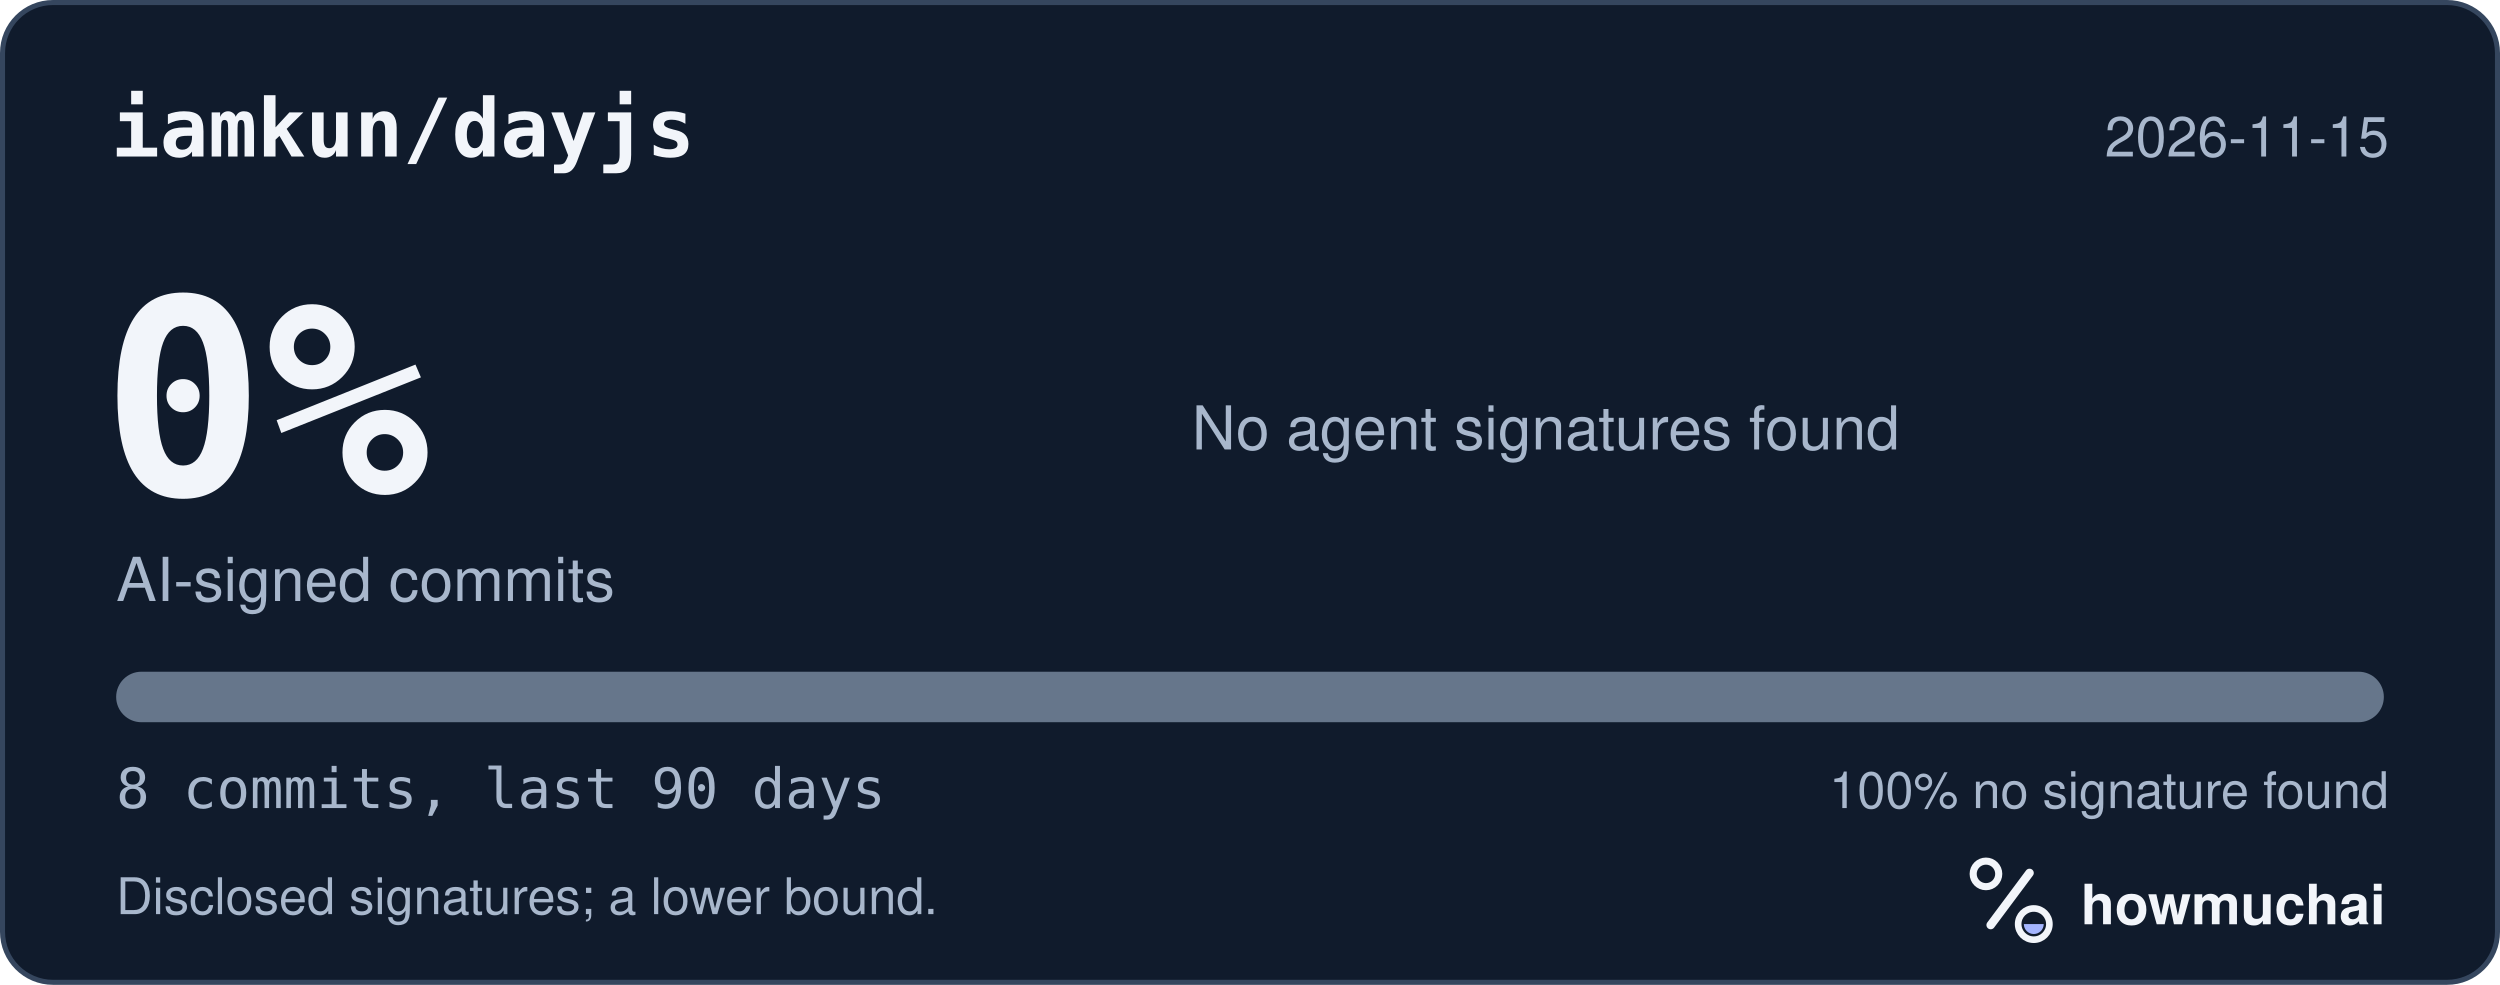
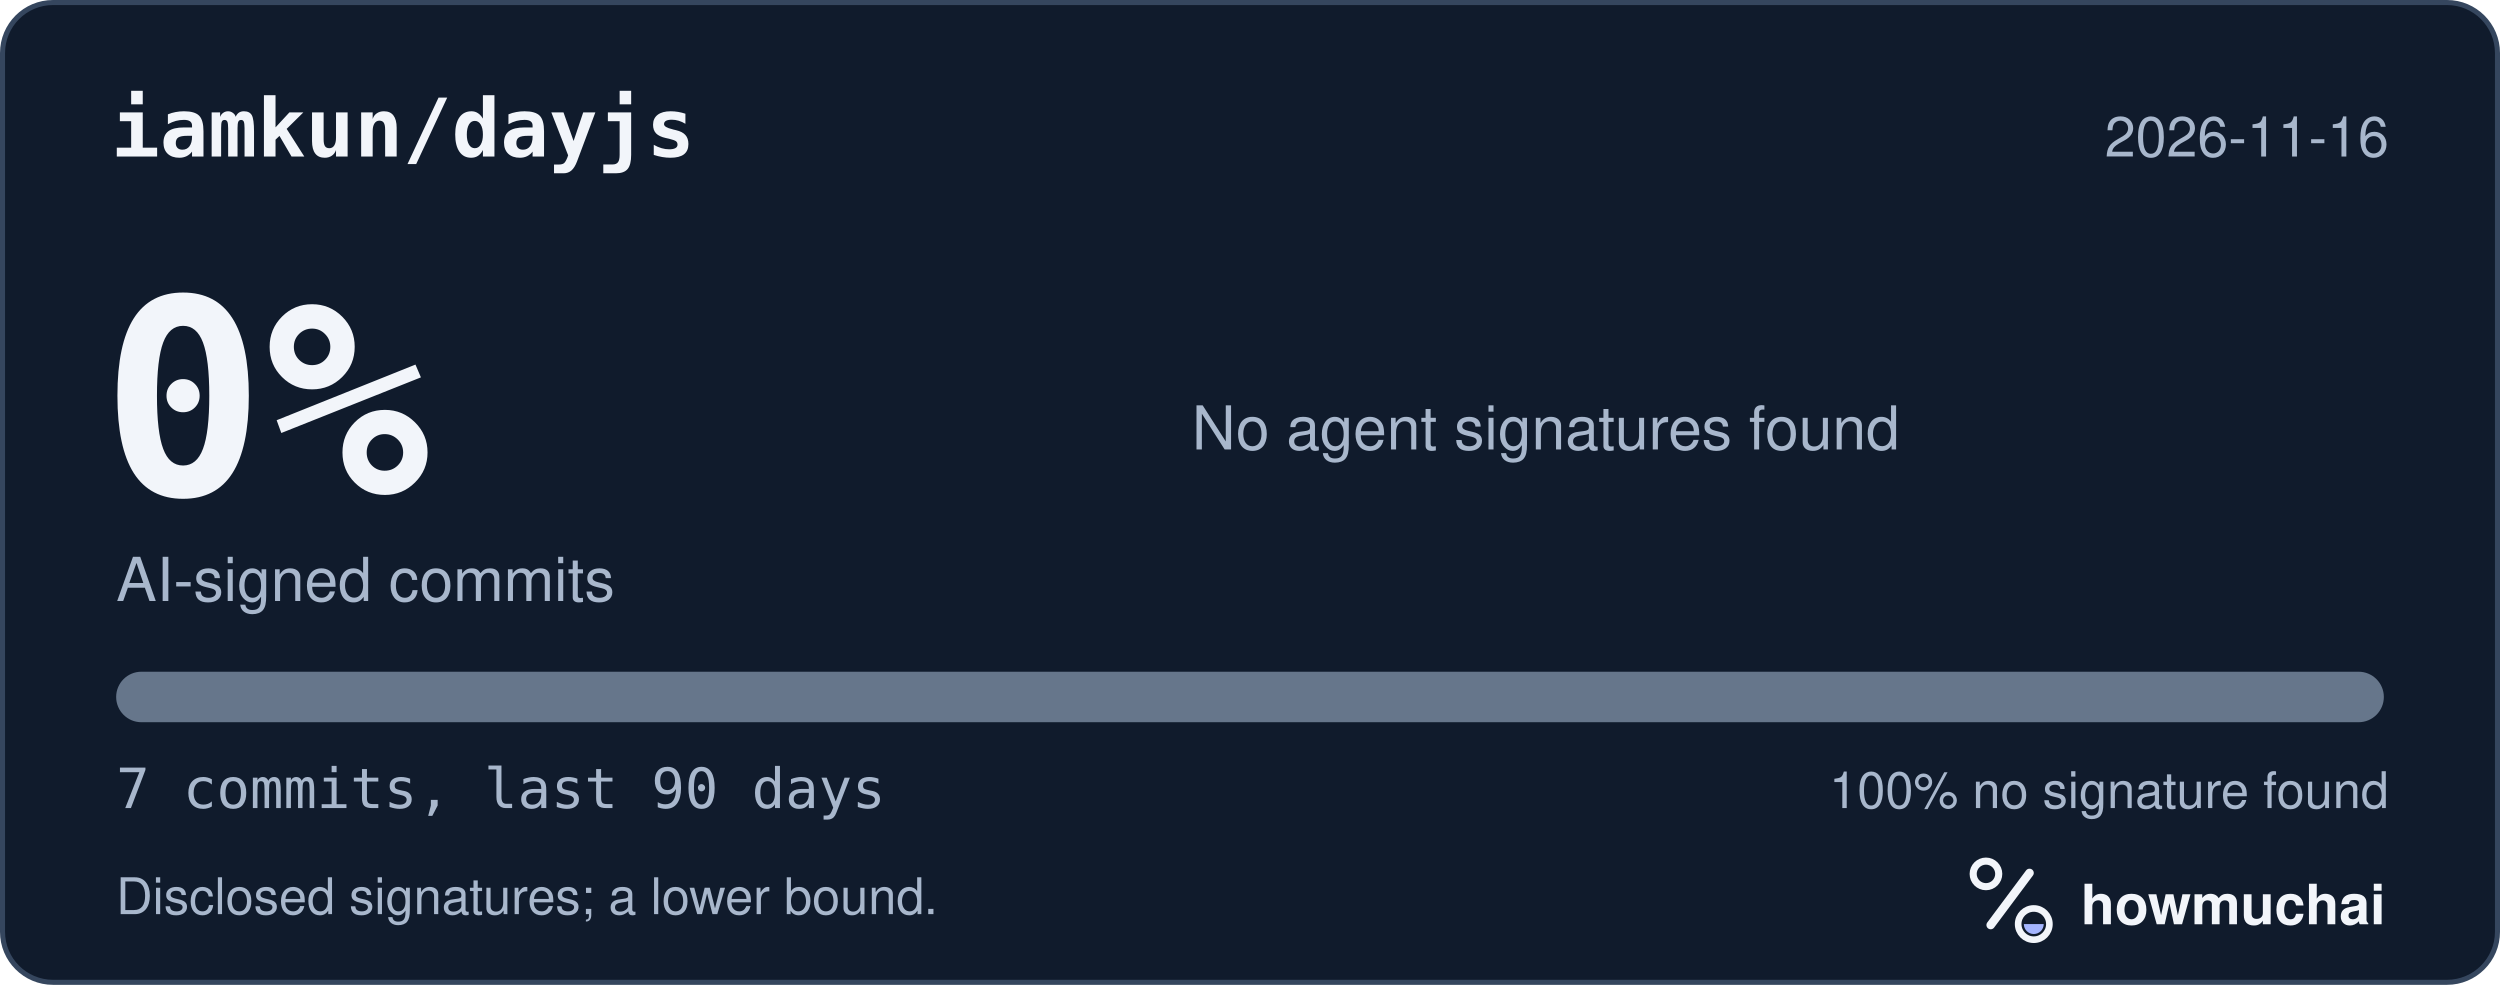
<svg xmlns="http://www.w3.org/2000/svg" width="495" height="195" viewBox="0 0 495 195" role="img" aria-labelledby="hm-t hm-d">
  <rect x="0.5" y="0.5" width="494" height="194" rx="10" fill="#101B2C" stroke="#35465E" />
  <text x="22" y="31" fill="#F2F5FA" font-family="ui-monospace, SF Mono, Menlo, Consolas, IBM Plex Mono, monospace" font-size="16" font-weight="600">iamkun/dayjs</text>
-   <text x="473" y="31" fill="#A8B7CC" font-family="-apple-system, BlinkMacSystemFont, Segoe UI, Helvetica, Arial, Fira Sans, sans-serif" font-size="11" text-anchor="end">2026-11-15</text>
+   <text x="473" y="31" fill="#A8B7CC" font-family="-apple-system, BlinkMacSystemFont, Segoe UI, Helvetica, Arial, Fira Sans, sans-serif" font-size="11" text-anchor="end">2026-11-16</text>
  <text x="20" y="98" fill="#F2F5FA" font-family="ui-monospace, SF Mono, Menlo, Consolas, IBM Plex Mono, monospace" font-size="54" font-weight="700">0%</text>
  <text x="23" y="119" fill="#A8B7CC" font-family="-apple-system, BlinkMacSystemFont, Segoe UI, Helvetica, Arial, Fira Sans, sans-serif" font-size="12">AI-signed commits</text>
  <text x="236" y="89" fill="#A8B7CC" font-family="-apple-system, BlinkMacSystemFont, Segoe UI, Helvetica, Arial, Fira Sans, sans-serif" font-size="12">No agent signatures found</text>
  <defs>
    <clipPath id="hm-bar">
      <rect x="23" y="133" width="449" height="10" rx="5" />
    </clipPath>
  </defs>
  <rect x="23" y="133" width="449" height="10" rx="5" fill="#66768B" />
  <g clip-path="url(#hm-bar)" />
-   <text x="23" y="160" fill="#A8B7CC" font-family="ui-monospace, SF Mono, Menlo, Consolas, IBM Plex Mono, monospace" font-size="11">8 commits, last 90 days</text>
+   <text x="23" y="160" fill="#A8B7CC" font-family="ui-monospace, SF Mono, Menlo, Consolas, IBM Plex Mono, monospace" font-size="11">7 commits, last 90 days</text>
  <text x="473" y="160" fill="#A8B7CC" font-family="-apple-system, BlinkMacSystemFont, Segoe UI, Helvetica, Arial, Fira Sans, sans-serif" font-size="10" text-anchor="end">100% no signature found</text>
  <text x="23" y="181" fill="#A8B7CC" font-family="-apple-system, BlinkMacSystemFont, Segoe UI, Helvetica, Arial, Fira Sans, sans-serif" font-size="10">Disclosed signatures; a lower bound.</text>
  <g transform="translate(386 166) scale(0.046875)">
    <circle cx="154" cy="150" r="54" fill="none" stroke="#F2F5FA" stroke-width="30" />
    <path d="M174 366 338 146" fill="none" stroke="#F2F5FA" stroke-width="36" stroke-linecap="round" />
    <circle cx="356" cy="362" r="66" fill="none" stroke="#F2F5FA" stroke-width="28" />
    <path d="M314 362a42 42 0 0 0 84 0Z" fill="#A4B5FF" />
  </g>
  <text x="412" y="183" fill="#F2F5FA" font-family="-apple-system, BlinkMacSystemFont, Segoe UI, Helvetica, Arial, Fira Sans, sans-serif" font-size="11" font-weight="650">howmuchai</text>
</svg>
